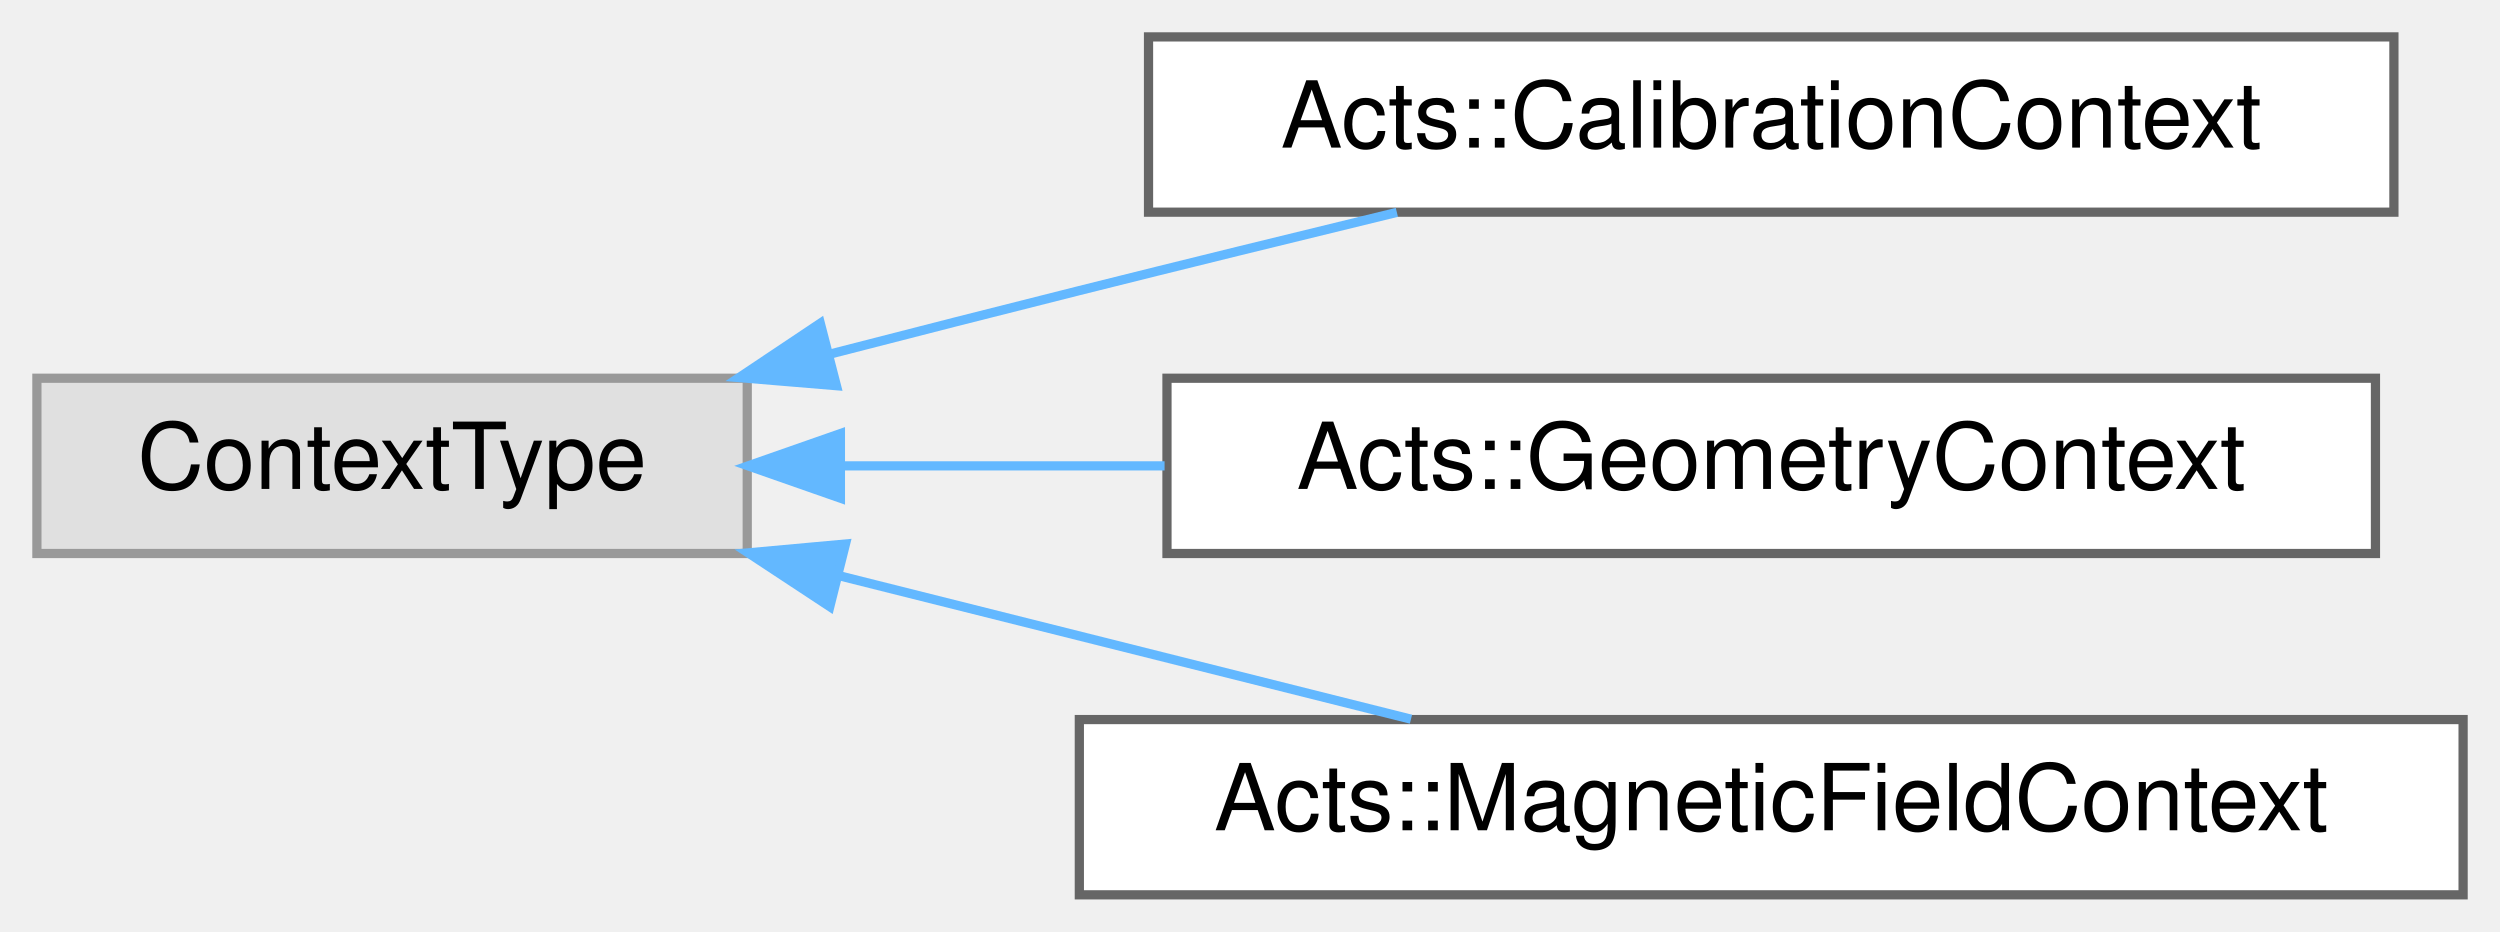
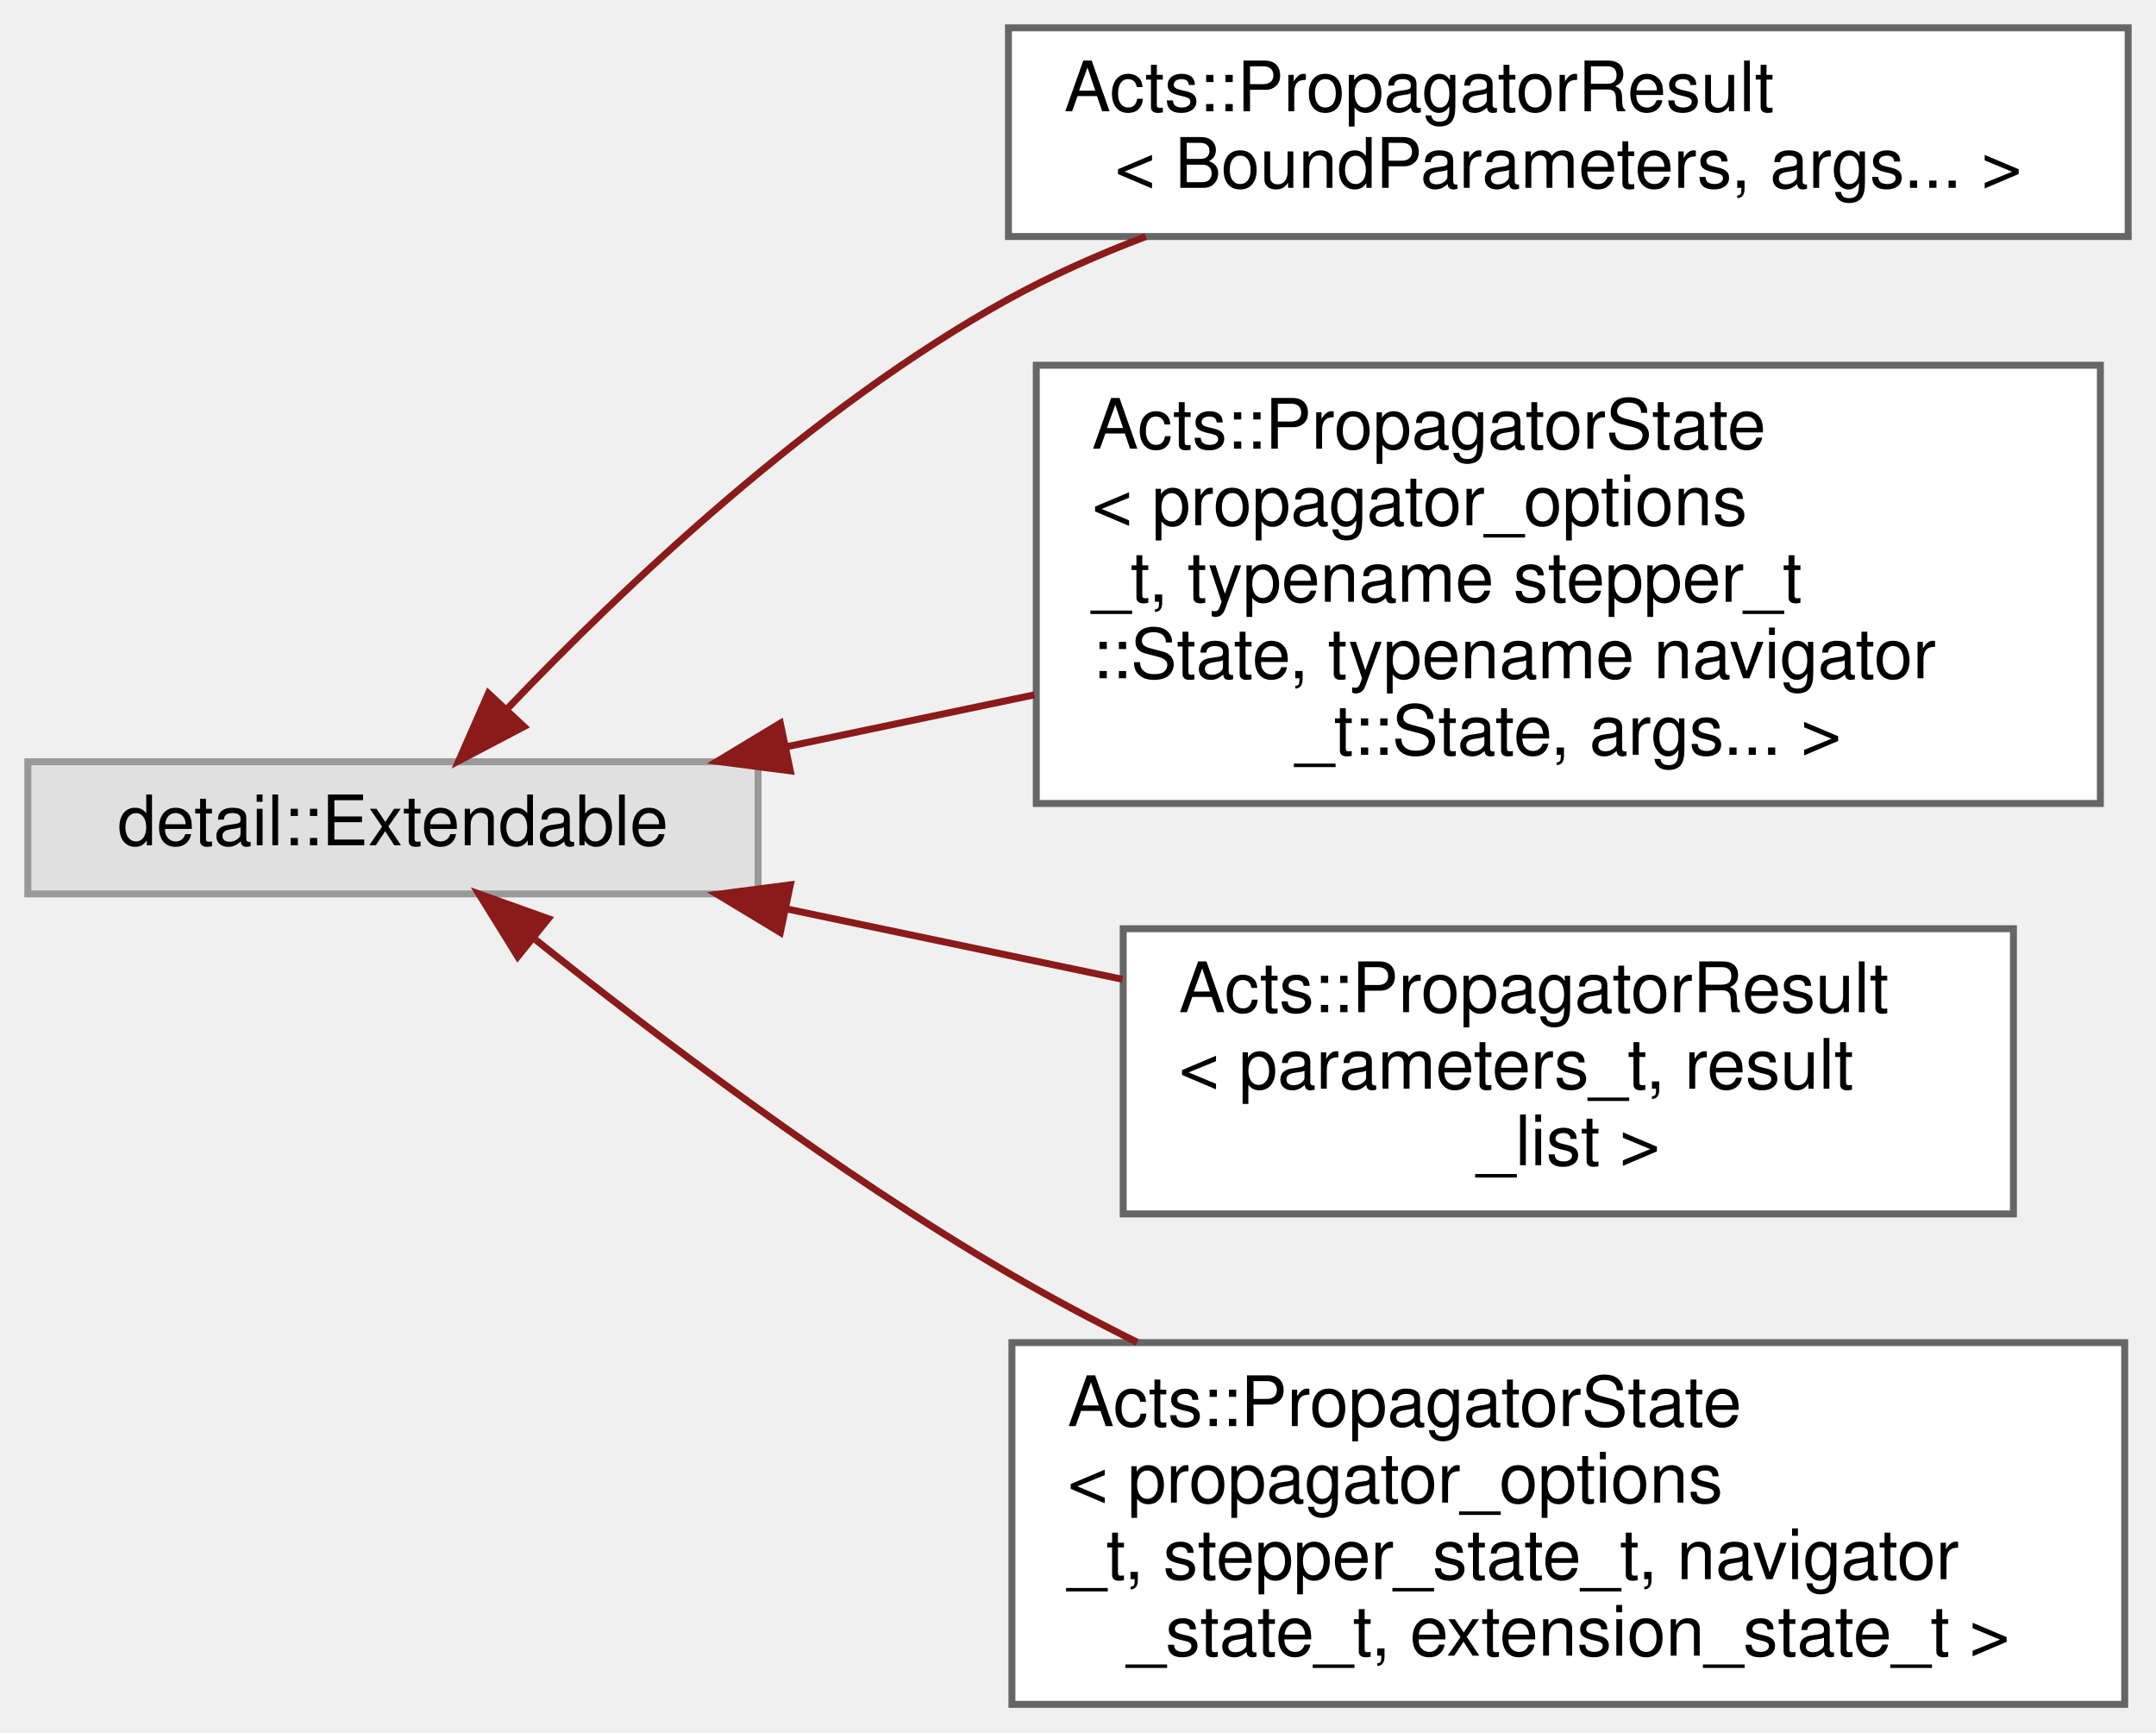
- <svg xmlns="http://www.w3.org/2000/svg" xmlns:xlink="http://www.w3.org/1999/xlink" width="271pt" height="101pt" viewBox="0.00 0.00 271.00 101.00">
-   <g id="graph0" class="graph" transform="scale(1 1) rotate(0) translate(4 97)">
+ <svg xmlns="http://www.w3.org/2000/svg" xmlns:xlink="http://www.w3.org/1999/xlink" width="310pt" height="249pt" viewBox="0.00 0.00 310.00 249.00">
+   <g id="graph0" class="graph" transform="scale(1 1) rotate(0) translate(4 245)">
    <g id="Node000000" class="node">
      <g id="a_Node000000">
        <a xlink:title=" ">
-           <polygon fill="#e0e0e0" stroke="#999999" points="77,-56 0,-56 0,-37 77,-37 77,-56" />
-           <text text-anchor="middle" x="38.5" y="-44" font-family="Helvetica,sans-Serif" font-size="10.00">ContextType</text>
+           <polygon fill="#e0e0e0" stroke="#999999" points="105,-135.5 0,-135.5 0,-116.5 105,-116.5 105,-135.5" />
+           <text text-anchor="middle" x="52.5" y="-123.5" font-family="Helvetica,sans-Serif" font-size="10.00">detail::Extendable</text>
        </a>
      </g>
    </g>
    <g id="Node000001" class="node">
      <g id="a_Node000001">
-         <a xlink:href="class_acts_1_1_calibration_context.html" target="_top" xlink:title="This is the central definition of the Acts payload object regarding detector calibration.">
-           <polygon fill="white" stroke="#666666" points="255.5,-93 120.5,-93 120.5,-74 255.5,-74 255.5,-93" />
-           <text text-anchor="middle" x="188" y="-81" font-family="Helvetica,sans-Serif" font-size="10.00">Acts::CalibrationContext</text>
+         <a xlink:href="struct_acts_1_1_propagator_result.html" target="_top" xlink:title=" ">
+           <polygon fill="white" stroke="#666666" points="302,-241 141,-241 141,-211 302,-211 302,-241" />
+           <text text-anchor="start" x="149" y="-229" font-family="Helvetica,sans-Serif" font-size="10.00">Acts::PropagatorResult</text>
+           <text text-anchor="middle" x="221.5" y="-218" font-family="Helvetica,sans-Serif" font-size="10.00">&lt; BoundParameters, args... &gt;</text>
        </a>
      </g>
    </g>
-     <g id="edge297_Node000000_Node000001" class="edge">
-       <g id="a_edge297_Node000000_Node000001">
+     <g id="edge286_Node000000_Node000001" class="edge">
+       <g id="a_edge286_Node000000_Node000001">
        <a xlink:title=" ">
-           <path fill="none" stroke="#63b8ff" d="M86.02,-58.63C94.97,-60.94 104.27,-63.31 113,-65.5 124.16,-68.3 136.28,-71.27 147.42,-73.98" />
-           <polygon fill="#63b8ff" stroke="#63b8ff" points="86.67,-55.19 76.11,-56.07 84.92,-61.96 86.67,-55.19" />
+           <path fill="none" stroke="#8b1a1a" d="M69.08,-143.26C85.44,-160.42 112.69,-186.38 141,-202 147.19,-205.41 153.92,-208.4 160.76,-211" />
+           <polygon fill="#8b1a1a" stroke="#8b1a1a" points="71.34,-140.55 61.96,-135.63 66.22,-145.33 71.34,-140.55" />
        </a>
      </g>
    </g>
    <g id="Node000002" class="node">
      <g id="a_Node000002">
-         <a xlink:href="class_acts_1_1_geometry_context.html" target="_top" xlink:title="This is the central definition of the Acts payload object regarding detector geometry status (e....">
-           <polygon fill="white" stroke="#666666" points="253.5,-56 122.5,-56 122.5,-37 253.5,-37 253.5,-56" />
-           <text text-anchor="middle" x="188" y="-44" font-family="Helvetica,sans-Serif" font-size="10.00">Acts::GeometryContext</text>
+         <a xlink:href="struct_acts_1_1_propagator_state.html" target="_top" xlink:title=" ">
+           <polygon fill="white" stroke="#666666" points="298,-192.5 145,-192.5 145,-129.5 298,-129.5 298,-192.5" />
+           <text text-anchor="start" x="153" y="-180.5" font-family="Helvetica,sans-Serif" font-size="10.00">Acts::PropagatorState</text>
+           <text text-anchor="start" x="153" y="-169.5" font-family="Helvetica,sans-Serif" font-size="10.00">&lt; propagator_options</text>
+           <text text-anchor="start" x="153" y="-158.5" font-family="Helvetica,sans-Serif" font-size="10.00">_t, typename stepper_t</text>
+           <text text-anchor="start" x="153" y="-147.5" font-family="Helvetica,sans-Serif" font-size="10.00">::State, typename navigator</text>
+           <text text-anchor="middle" x="221.5" y="-136.5" font-family="Helvetica,sans-Serif" font-size="10.00">_t::State, args... &gt;</text>
        </a>
      </g>
    </g>
-     <g id="edge298_Node000000_Node000002" class="edge">
-       <g id="a_edge298_Node000000_Node000002">
+     <g id="edge287_Node000000_Node000002" class="edge">
+       <g id="a_edge287_Node000000_Node000002">
        <a xlink:title=" ">
-           <path fill="none" stroke="#63b8ff" d="M87.44,-46.5C98.55,-46.5 110.55,-46.5 122.24,-46.5" />
-           <polygon fill="#63b8ff" stroke="#63b8ff" points="87.1,-43 77.1,-46.5 87.1,-50 87.1,-43" />
+           <path fill="none" stroke="#8b1a1a" d="M108.97,-137.63C120.43,-140.03 132.69,-142.6 144.73,-145.12" />
+           <polygon fill="#8b1a1a" stroke="#8b1a1a" points="109.64,-134.19 99.13,-135.56 108.2,-141.04 109.64,-134.19" />
        </a>
      </g>
    </g>
    <g id="Node000003" class="node">
      <g id="a_Node000003">
-         <a xlink:href="class_acts_1_1_magnetic_field_context.html" target="_top" xlink:title="Context object for lookup of magnetic field values.">
-           <polygon fill="white" stroke="#666666" points="263,-19 113,-19 113,0 263,0 263,-19" />
-           <text text-anchor="middle" x="188" y="-7" font-family="Helvetica,sans-Serif" font-size="10.00">Acts::MagneticFieldContext</text>
+         <a xlink:href="struct_acts_1_1_propagator_result.html" target="_top" xlink:title="Simple class holding result of propagation call.">
+           <polygon fill="white" stroke="#666666" points="285.5,-111.5 157.5,-111.5 157.5,-70.5 285.5,-70.5 285.5,-111.5" />
+           <text text-anchor="start" x="165.5" y="-99.5" font-family="Helvetica,sans-Serif" font-size="10.00">Acts::PropagatorResult</text>
+           <text text-anchor="start" x="165.5" y="-88.5" font-family="Helvetica,sans-Serif" font-size="10.00">&lt; parameters_t, result</text>
+           <text text-anchor="middle" x="221.5" y="-77.5" font-family="Helvetica,sans-Serif" font-size="10.00">_list &gt;</text>
        </a>
      </g>
    </g>
-     <g id="edge299_Node000000_Node000003" class="edge">
-       <g id="a_edge299_Node000000_Node000003">
+     <g id="edge288_Node000000_Node000003" class="edge">
+       <g id="a_edge288_Node000000_Node000003">
        <a xlink:title=" ">
-           <path fill="none" stroke="#63b8ff" d="M86.97,-34.59C107.02,-29.56 130.05,-23.79 148.95,-19.04" />
-           <polygon fill="#63b8ff" stroke="#63b8ff" points="85.95,-31.24 77.1,-37.07 87.65,-38.03 85.95,-31.24" />
+           <path fill="none" stroke="#8b1a1a" d="M109.08,-114.35C124.57,-111.11 141.51,-107.56 157.39,-104.23" />
+           <polygon fill="#8b1a1a" stroke="#8b1a1a" points="108.2,-110.96 99.13,-116.44 109.64,-117.81 108.2,-110.96" />
+         </a>
+       </g>
+     </g>
+     <g id="Node000004" class="node">
+       <g id="a_Node000004">
+         <a xlink:href="struct_acts_1_1_propagator_state.html" target="_top" xlink:title="private Propagator state for navigation and debugging">
+           <polygon fill="white" stroke="#666666" points="301.5,-52 141.5,-52 141.5,0 301.5,0 301.5,-52" />
+           <text text-anchor="start" x="149.5" y="-40" font-family="Helvetica,sans-Serif" font-size="10.00">Acts::PropagatorState</text>
+           <text text-anchor="start" x="149.5" y="-29" font-family="Helvetica,sans-Serif" font-size="10.00">&lt; propagator_options</text>
+           <text text-anchor="start" x="149.5" y="-18" font-family="Helvetica,sans-Serif" font-size="10.00">_t, stepper_state_t, navigator</text>
+           <text text-anchor="middle" x="221.5" y="-7" font-family="Helvetica,sans-Serif" font-size="10.00">_state_t, extension_state_t &gt;</text>
+         </a>
+       </g>
+     </g>
+     <g id="edge289_Node000000_Node000004" class="edge">
+       <g id="a_edge289_Node000000_Node000004">
+         <a xlink:title=" ">
+           <path fill="none" stroke="#8b1a1a" d="M73,-109.92C90.22,-96.17 116.36,-76.38 141,-62 146.89,-58.56 153.16,-55.22 159.51,-52.05" />
+           <polygon fill="#8b1a1a" stroke="#8b1a1a" points="70.44,-107.49 64.86,-116.5 74.84,-112.94 70.44,-107.49" />
        </a>
      </g>
    </g>
  </g>
</svg>
